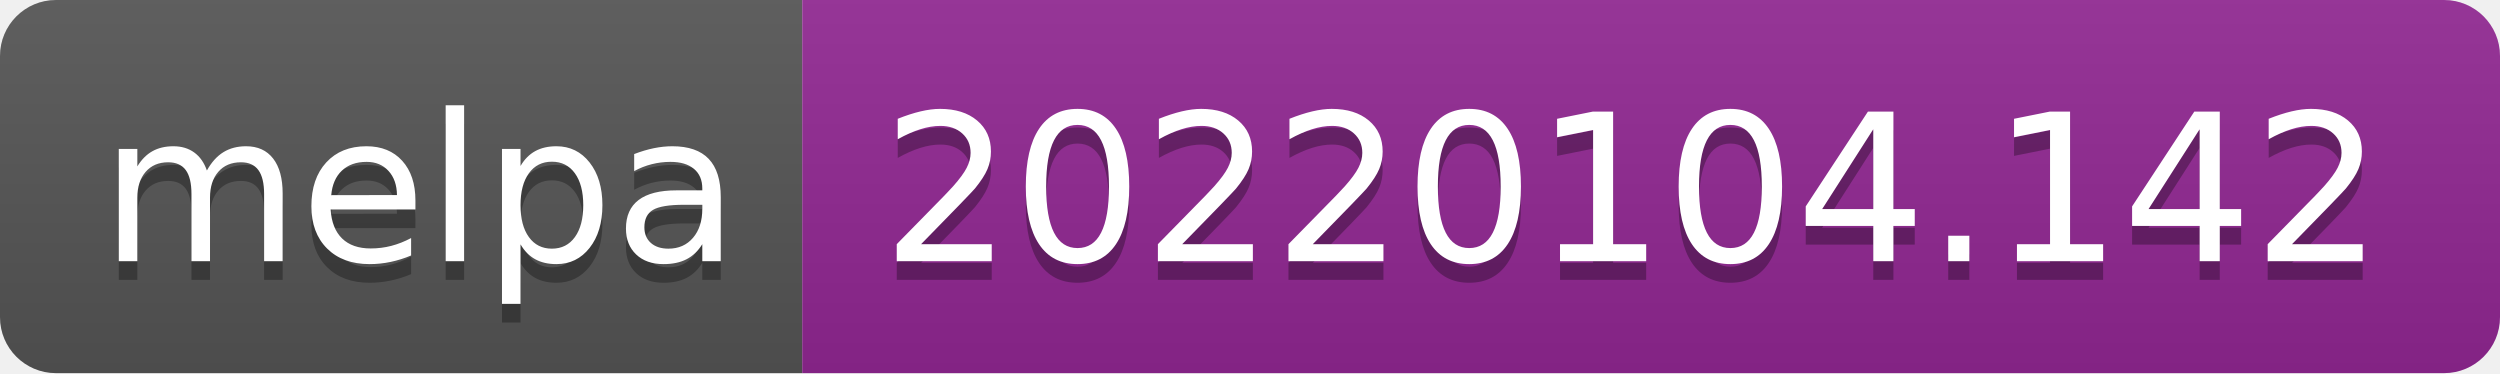
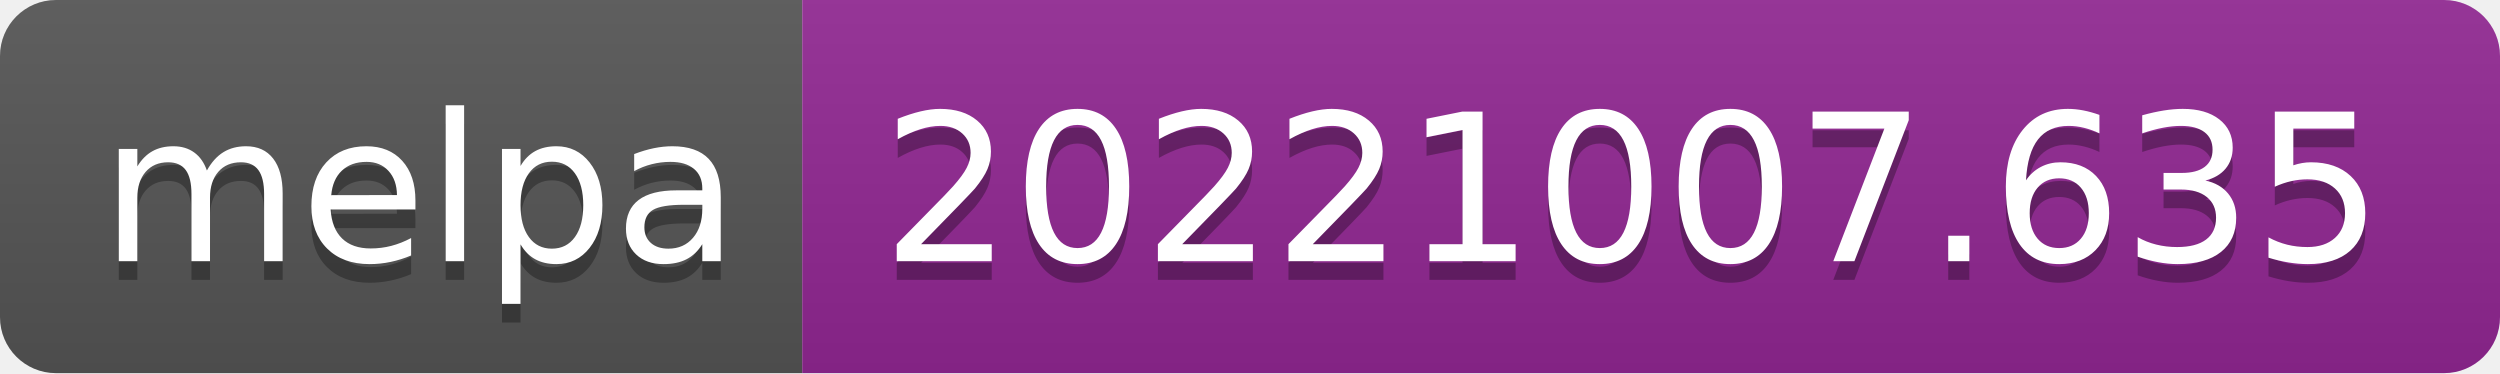
- <svg xmlns="http://www.w3.org/2000/svg" width="134" height="20" role="img" aria-label="melpa: 20220104.142">
+ <svg xmlns="http://www.w3.org/2000/svg" width="134" height="20" role="img" aria-label="melpa: 20221007.635">
  <linearGradient id="s" x2="0" y2="100%">
    <stop offset="0" stop-color="#bbb" stop-opacity=".1" />
    <stop offset="1" stop-opacity=".1" />
  </linearGradient>
  <clipPath id="r">
    <rect width="134" height="20" rx="3" fill="#fff" />
  </clipPath>
  <g clip-path="url(#r)">
    <rect width="43" height="20" fill="#555" />
    <rect x="43" width="91" height="20" fill="#922793" />
    <rect width="134" height="20" fill="url(#s)" />
  </g>
  <g fill="#fff" text-anchor="middle" font-family="Verdana,Geneva,DejaVu Sans,sans-serif" text-rendering="geometricPrecision" font-size="110">
    <text aria-hidden="true" x="225" y="150" fill="#010101" fill-opacity=".3" transform="scale(.1)" textLength="330">melpa</text>
    <text x="225" y="140" transform="scale(.1)" fill="#fff" textLength="330">melpa</text>
-     <text aria-hidden="true" x="875" y="150" fill="#010101" fill-opacity=".3" transform="scale(.1)" textLength="810">20220104.142</text>
-     <text x="875" y="140" transform="scale(.1)" fill="#fff" textLength="810">20220104.142</text>
+     <text aria-hidden="true" x="875" y="150" fill="#010101" fill-opacity=".3" transform="scale(.1)" textLength="810">20221007.635</text>
+     <text x="875" y="140" transform="scale(.1)" fill="#fff" textLength="810">20221007.635</text>
  </g>
</svg>
